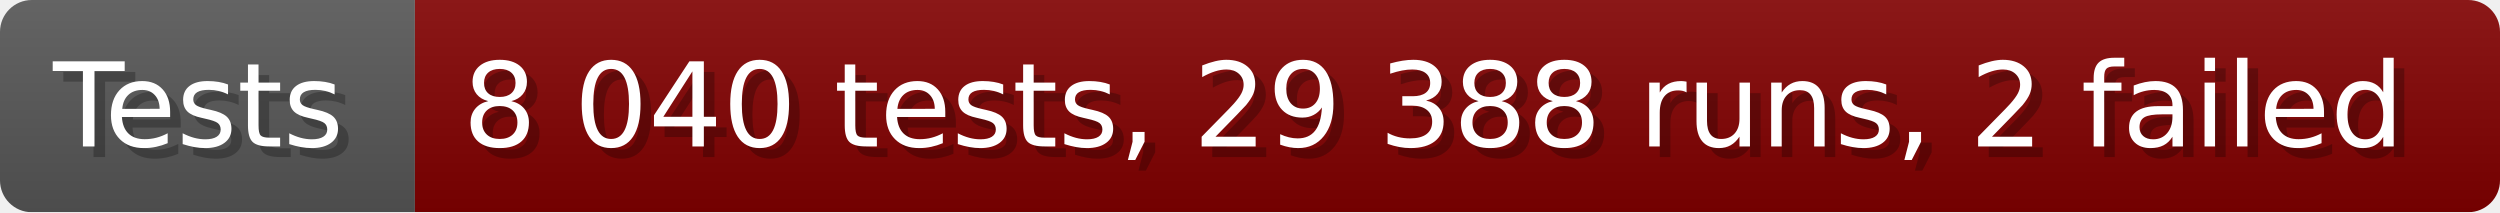
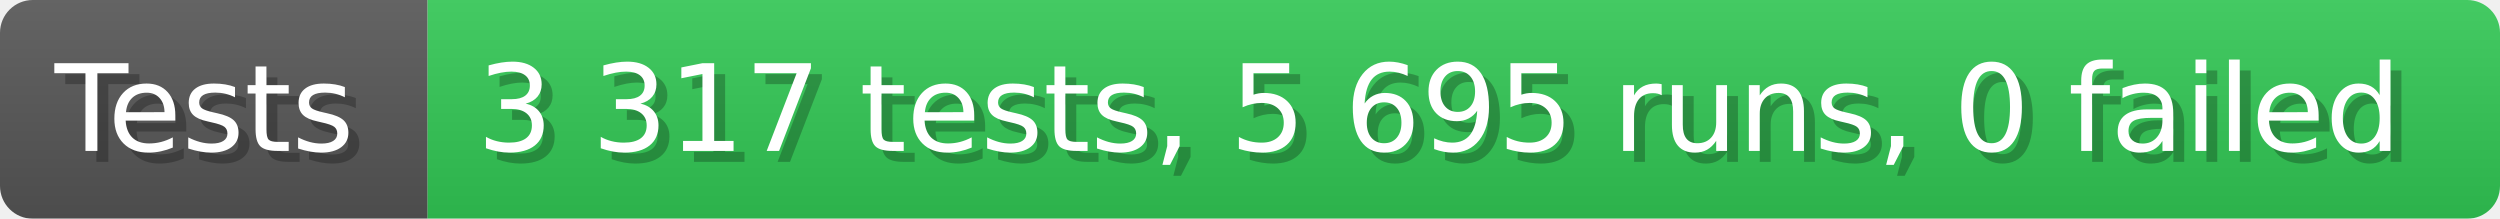
- <svg xmlns="http://www.w3.org/2000/svg" width="235.6" height="20" viewBox="0 0 2356 200" role="img" aria-label="Tests: 8 040 tests, 29 388 runs, 2 failed">
+ <svg xmlns="http://www.w3.org/2000/svg" width="228.6" height="20" viewBox="0 0 2286 200" role="img" aria-label="Tests: 3 317 tests, 5 695 runs, 0 failed">
  <linearGradient id="a" x2="0" y2="100%">
    <stop offset="0" stop-opacity=".1" stop-color="#EEE" />
    <stop offset="1" stop-opacity=".1" />
  </linearGradient>
  <mask id="m">
-     <rect width="2356" height="200" rx="30" fill="#FFF" />
+     <rect width="2286" height="200" rx="30" fill="#FFF" />
  </mask>
  <g mask="url(#m)">
    <rect width="391" height="200" fill="#555" />
-     <rect width="1965" height="200" fill="#800000" x="391" />
-     <rect width="2356" height="200" fill="url(#a)" />
+     <rect width="1895" height="200" fill="#31c653" x="391" />
+     <rect width="2286" height="200" fill="url(#a)" />
  </g>
  <g aria-hidden="true" fill="#fff" text-anchor="start" font-family="Verdana,DejaVu Sans,sans-serif" font-size="110">
    <text x="60" y="148" textLength="291" fill="#000" opacity="0.25">Tests</text>
    <text x="50" y="138" textLength="291">Tests</text>
-     <text x="446" y="148" textLength="1865" fill="#000" opacity="0.25">8 040 tests, 29 388 runs, 2 failed</text>
-     <text x="436" y="138" textLength="1865">8 040 tests, 29 388 runs, 2 failed</text>
+     <text x="446" y="148" textLength="1795" fill="#000" opacity="0.25">3 317 tests, 5 695 runs, 0 failed</text>
+     <text x="436" y="138" textLength="1795">3 317 tests, 5 695 runs, 0 failed</text>
  </g>
</svg>
